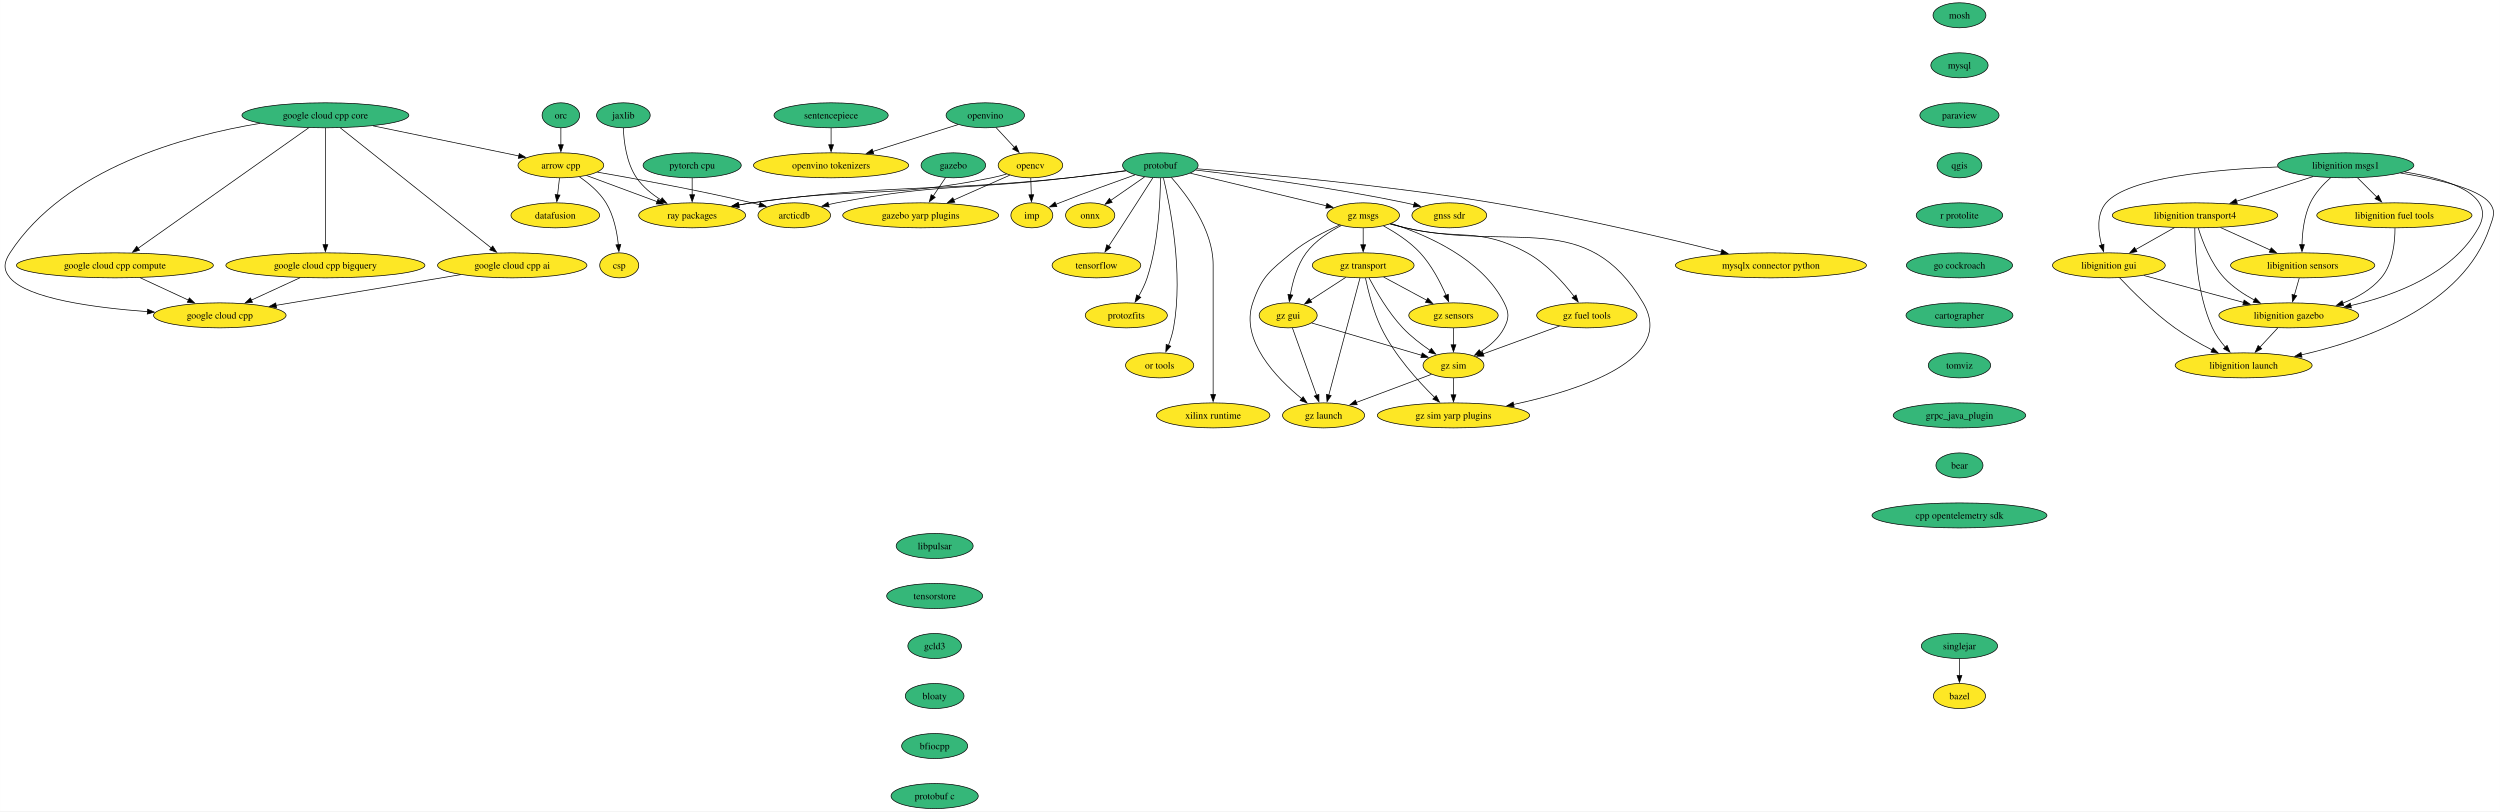
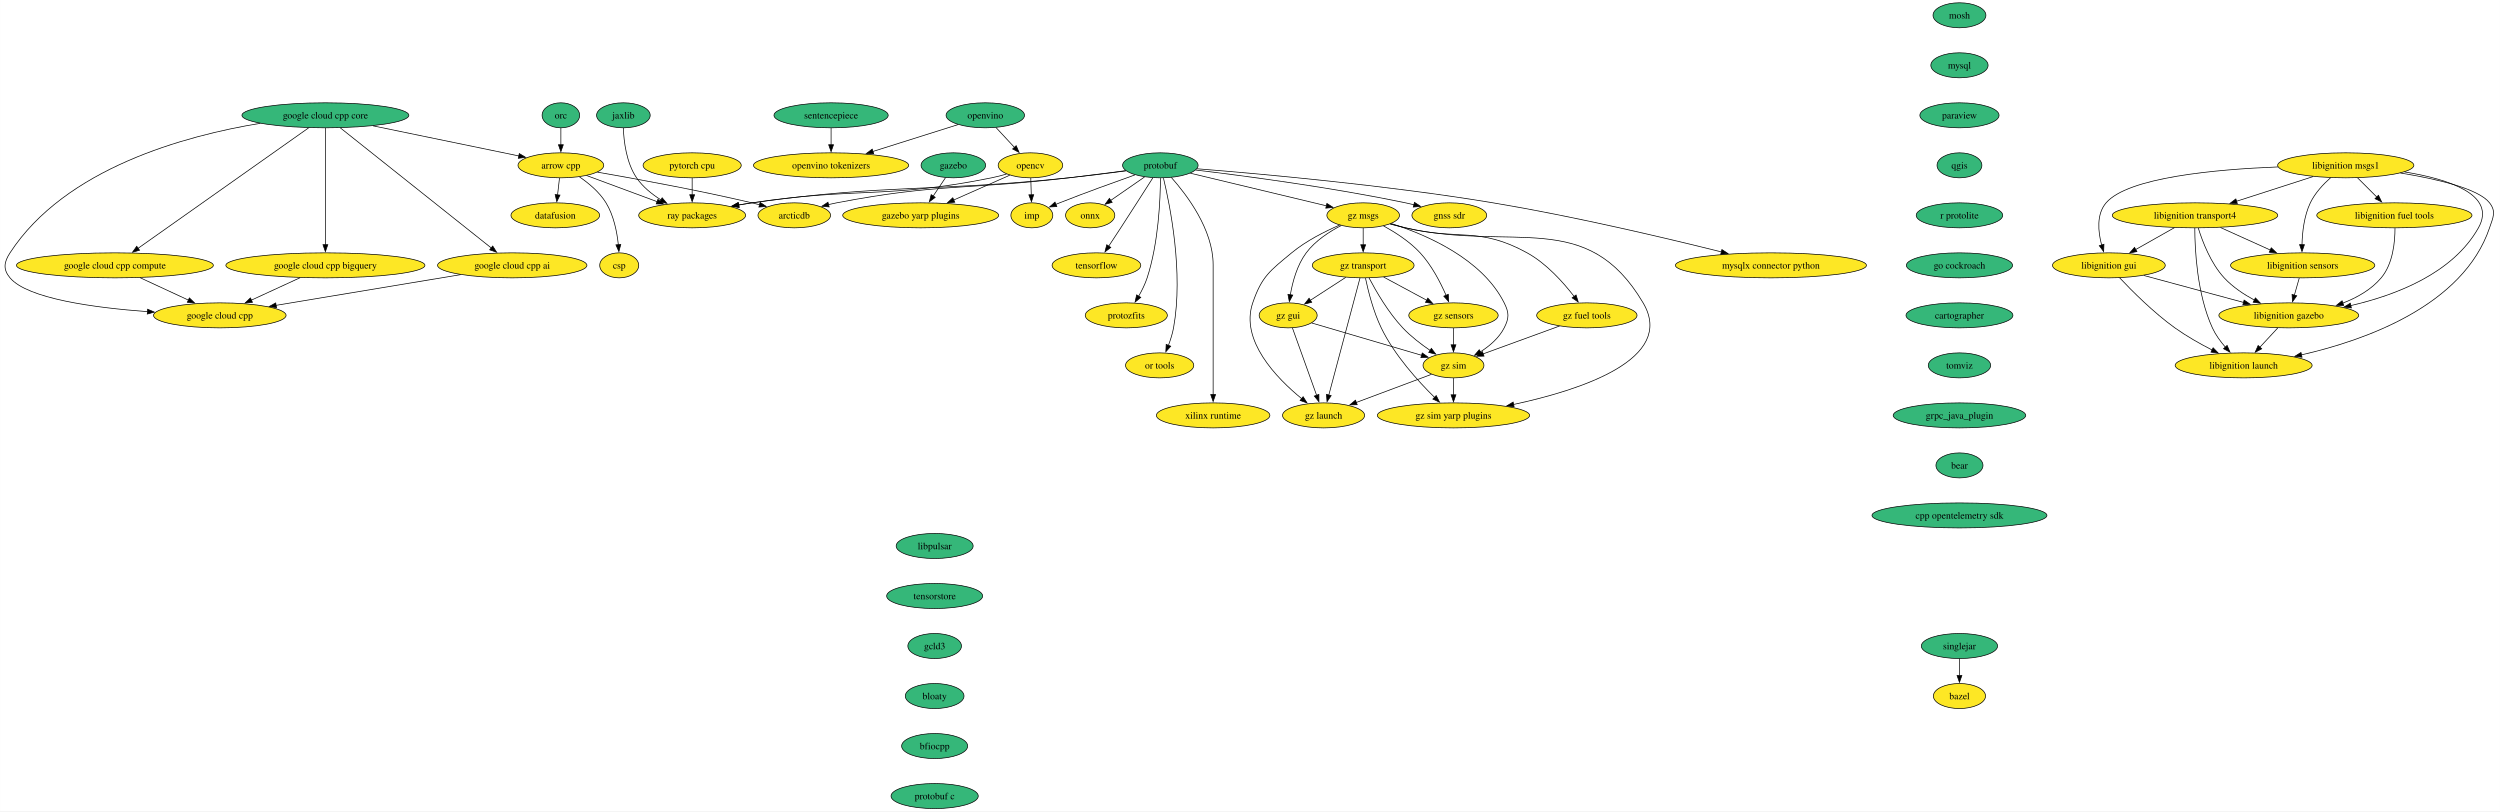
<svg xmlns="http://www.w3.org/2000/svg" xmlns:xlink="http://www.w3.org/1999/xlink" width="3599pt" height="1168pt" viewBox="0.00 0.00 3598.72 1168.00">
  <g id="graph0" class="graph" transform="scale(1 1) rotate(0) translate(4 1164)">
    <polygon fill="white" stroke="none" points="-4,4 -4,-1164 3594.72,-1164 3594.72,4 -4,4" />
    <g id="node1" class="node">
      <g id="a_node1">
        <a xlink:href="https://github.com/conda-forge/arrow-cpp-feedstock" xlink:title="arrow cpp">
          <ellipse fill="#fde725" stroke="black" cx="803.29" cy="-926" rx="61.73" ry="18" />
          <text text-anchor="middle" x="803.29" y="-921.33" font-family="Times,serif" font-size="14.00">arrow cpp</text>
        </a>
      </g>
    </g>
    <g id="node2" class="node">
      <g id="a_node2">
        <a xlink:href="https://github.com/conda-forge/ray-packages-feedstock" xlink:title="ray packages">
          <ellipse fill="#fde725" stroke="black" cx="992.29" cy="-854" rx="76.99" ry="18" />
          <text text-anchor="middle" x="992.29" y="-849.33" font-family="Times,serif" font-size="14.00">ray packages</text>
        </a>
      </g>
    </g>
    <g id="edge1" class="edge">
      <path fill="none" stroke="black" d="M840.18,-911.34C869.23,-900.58 910.03,-885.47 942.06,-873.6" />
      <polygon fill="black" stroke="black" points="942.98,-877 951.14,-870.24 940.54,-870.43 942.98,-877" />
    </g>
    <g id="node3" class="node">
      <g id="a_node3">
        <a xlink:href="https://github.com/conda-forge/datafusion-feedstock" xlink:title="datafusion">
          <ellipse fill="#fde725" stroke="black" cx="795.29" cy="-854" rx="63.84" ry="18" />
          <text text-anchor="middle" x="795.29" y="-849.33" font-family="Times,serif" font-size="14.00">datafusion</text>
        </a>
      </g>
    </g>
    <g id="edge2" class="edge">
      <path fill="none" stroke="black" d="M801.31,-907.7C800.48,-900.41 799.49,-891.73 798.55,-883.54" />
      <polygon fill="black" stroke="black" points="802.03,-883.15 797.42,-873.61 795.07,-883.94 802.03,-883.15" />
    </g>
    <g id="node4" class="node">
      <g id="a_node4">
        <a xlink:href="https://github.com/conda-forge/arcticdb-feedstock" xlink:title="arcticdb">
          <ellipse fill="#fde725" stroke="black" cx="1139.29" cy="-854" rx="52.26" ry="18" />
          <text text-anchor="middle" x="1139.29" y="-849.33" font-family="Times,serif" font-size="14.00">arcticdb</text>
        </a>
      </g>
    </g>
    <g id="edge3" class="edge">
      <path fill="none" stroke="black" d="M855.77,-916.2C911.3,-906.57 1001.38,-890.1 1078.29,-872 1081.87,-871.16 1085.57,-870.24 1089.27,-869.29" />
      <polygon fill="black" stroke="black" points="1090.13,-872.69 1098.9,-866.74 1088.34,-865.92 1090.13,-872.69" />
    </g>
    <g id="node5" class="node">
      <g id="a_node5">
        <a xlink:href="https://github.com/conda-forge/csp-feedstock" xlink:title="csp">
          <ellipse fill="#fde725" stroke="black" cx="887.29" cy="-782" rx="28.06" ry="18" />
          <text text-anchor="middle" x="887.29" y="-777.33" font-family="Times,serif" font-size="14.00">csp</text>
        </a>
      </g>
    </g>
    <g id="edge4" class="edge">
      <path fill="none" stroke="black" d="M830.13,-909.32C843.58,-900.11 858.95,-887.28 868.29,-872 879.39,-853.84 884.07,-830.15 886.01,-811.78" />
      <polygon fill="black" stroke="black" points="889.5,-812.07 886.82,-801.82 882.52,-811.5 889.5,-812.07" />
    </g>
    <g id="node6" class="node">
      <g id="a_node6">
        <a xlink:href="https://github.com/conda-forge/bazel-feedstock" xlink:title="bazel">
          <ellipse fill="#fde725" stroke="black" cx="2816.7" cy="-162" rx="37.53" ry="18" />
          <text text-anchor="middle" x="2816.7" y="-157.32" font-family="Times,serif" font-size="14.00">bazel</text>
        </a>
      </g>
    </g>
    <g id="node7" class="node">
      <g id="a_node7">
        <a xlink:href="https://github.com/conda-forge/mosh-feedstock" xlink:title="mosh">
          <ellipse fill="#35b779" stroke="black" cx="2816.7" cy="-1142" rx="38.06" ry="18" />
          <text text-anchor="middle" x="2816.7" y="-1137.33" font-family="Times,serif" font-size="14.00">mosh</text>
        </a>
      </g>
    </g>
    <g id="node8" class="node">
      <g id="a_node8">
        <a xlink:href="https://github.com/conda-forge/mysql-feedstock" xlink:title="mysql">
          <ellipse fill="#35b779" stroke="black" cx="2816.7" cy="-1070" rx="41.21" ry="18" />
          <text text-anchor="middle" x="2816.7" y="-1065.33" font-family="Times,serif" font-size="14.00">mysql</text>
        </a>
      </g>
    </g>
    <g id="node9" class="node">
      <g id="a_node9">
        <a xlink:href="https://github.com/conda-forge/paraview-feedstock" xlink:title="paraview">
          <ellipse fill="#35b779" stroke="black" cx="2816.7" cy="-998" rx="57" ry="18" />
          <text text-anchor="middle" x="2816.7" y="-993.33" font-family="Times,serif" font-size="14.00">paraview</text>
        </a>
      </g>
    </g>
    <g id="node14" class="node">
      <g id="a_node14">
        <a xlink:href="https://github.com/conda-forge/qgis-feedstock" xlink:title="qgis">
          <ellipse fill="#35b779" stroke="black" cx="2816.7" cy="-926" rx="32.27" ry="18" />
          <text text-anchor="middle" x="2816.7" y="-921.33" font-family="Times,serif" font-size="14.00">qgis</text>
        </a>
      </g>
    </g>
    <g id="node10" class="node">
      <g id="a_node10">
        <a xlink:href="https://github.com/conda-forge/onnx-feedstock" xlink:title="onnx">
          <ellipse fill="#fde725" stroke="black" cx="1565.29" cy="-854" rx="35.42" ry="18" />
          <text text-anchor="middle" x="1565.29" y="-849.33" font-family="Times,serif" font-size="14.00">onnx</text>
        </a>
      </g>
    </g>
    <g id="node11" class="node">
      <g id="a_node11">
        <a xlink:href="https://github.com/conda-forge/opencv-feedstock" xlink:title="opencv">
          <ellipse fill="#fde725" stroke="black" cx="1479.29" cy="-926" rx="46.47" ry="18" />
          <text text-anchor="middle" x="1479.29" y="-921.33" font-family="Times,serif" font-size="14.00">opencv</text>
        </a>
      </g>
    </g>
    <g id="edge7" class="edge">
      <path fill="none" stroke="black" d="M1444.9,-913.44C1437.82,-911.37 1430.36,-909.43 1423.29,-908 1272.18,-877.47 1230.73,-894.97 1078.29,-872 1072.02,-871.06 1065.52,-869.97 1059.02,-868.81" />
      <polygon fill="black" stroke="black" points="1060.09,-865.45 1049.62,-867.08 1058.83,-872.33 1060.09,-865.45" />
    </g>
    <g id="node12" class="node">
      <g id="a_node12">
        <a xlink:href="https://github.com/conda-forge/imp-feedstock" xlink:title="imp">
          <ellipse fill="#fde725" stroke="black" cx="1481.29" cy="-854" rx="30.16" ry="18" />
          <text text-anchor="middle" x="1481.29" y="-849.33" font-family="Times,serif" font-size="14.00">imp</text>
        </a>
      </g>
    </g>
    <g id="edge8" class="edge">
      <path fill="none" stroke="black" d="M1479.78,-907.7C1479.99,-900.41 1480.24,-891.73 1480.47,-883.54" />
      <polygon fill="black" stroke="black" points="1483.97,-883.71 1480.76,-873.62 1476.97,-883.51 1483.97,-883.71" />
    </g>
    <g id="node13" class="node">
      <g id="a_node13">
        <a xlink:href="https://github.com/conda-forge/gazebo-yarp-plugins-feedstock" xlink:title="gazebo yarp plugins">
          <ellipse fill="#fde725" stroke="black" cx="1321.29" cy="-854" rx="112.24" ry="18" />
          <text text-anchor="middle" x="1321.29" y="-849.33" font-family="Times,serif" font-size="14.00">gazebo yarp plugins</text>
        </a>
      </g>
    </g>
    <g id="edge9" class="edge">
      <path fill="none" stroke="black" d="M1449.57,-911.83C1426.87,-901.77 1395.12,-887.71 1368.88,-876.09" />
      <polygon fill="black" stroke="black" points="1370.34,-872.9 1359.78,-872.05 1367.5,-879.3 1370.34,-872.9" />
    </g>
    <g id="node30" class="node">
      <g id="a_node30">
        <a xlink:href="https://github.com/conda-forge/r-protolite-feedstock" xlink:title="r protolite">
          <ellipse fill="#35b779" stroke="black" cx="2816.7" cy="-854" rx="62.26" ry="18" />
          <text text-anchor="middle" x="2816.7" y="-849.33" font-family="Times,serif" font-size="14.00">r protolite</text>
        </a>
      </g>
    </g>
    <g id="node15" class="node">
      <g id="a_node15">
        <a xlink:href="https://github.com/conda-forge/protobuf-feedstock" xlink:title="protobuf">
          <ellipse fill="#35b779" stroke="black" cx="1666.29" cy="-926" rx="54.36" ry="18" />
          <text text-anchor="middle" x="1666.29" y="-921.33" font-family="Times,serif" font-size="14.00">protobuf</text>
        </a>
      </g>
    </g>
    <g id="edge11" class="edge">
      <path fill="none" stroke="black" d="M1616.84,-918.04C1592.08,-914.71 1561.64,-910.84 1534.29,-908 1332.08,-887.01 1279.68,-899.76 1078.29,-872 1071.91,-871.12 1065.3,-870.07 1058.7,-868.92" />
      <polygon fill="black" stroke="black" points="1059.6,-865.53 1049.13,-867.2 1058.35,-872.42 1059.6,-865.53" />
    </g>
    <g id="edge12" class="edge">
      <path fill="none" stroke="black" d="M1616.49,-918.34C1591.78,-915.1 1561.48,-911.22 1534.29,-908 1386.02,-890.46 1346.92,-900.14 1200.29,-872 1196.45,-871.26 1192.5,-870.4 1188.54,-869.47" />
      <polygon fill="black" stroke="black" points="1189.48,-866.09 1178.93,-867.04 1187.77,-872.88 1189.48,-866.09" />
    </g>
    <g id="edge13" class="edge">
      <path fill="none" stroke="black" d="M1643.62,-909.29C1629.17,-899.28 1610.3,-886.2 1594.7,-875.39" />
      <polygon fill="black" stroke="black" points="1596.94,-872.68 1586.73,-869.86 1592.95,-878.43 1596.94,-872.68" />
    </g>
    <g id="edge14" class="edge">
      <path fill="none" stroke="black" d="M1629.74,-912.23C1600.31,-901.8 1557.93,-886.47 1521.29,-872 1519.5,-871.29 1517.68,-870.56 1515.84,-869.81" />
      <polygon fill="black" stroke="black" points="1517.3,-866.63 1506.72,-866.03 1514.61,-873.09 1517.3,-866.63" />
    </g>
    <g id="node16" class="node">
      <g id="a_node16">
        <a xlink:href="https://github.com/conda-forge/tensorflow-feedstock" xlink:title="tensorflow">
          <ellipse fill="#fde725" stroke="black" cx="1574.29" cy="-782" rx="63.84" ry="18" />
          <text text-anchor="middle" x="1574.29" y="-777.33" font-family="Times,serif" font-size="14.00">tensorflow</text>
        </a>
      </g>
    </g>
    <g id="edge15" class="edge">
      <path fill="none" stroke="black" d="M1655.43,-907.89C1644.02,-889.94 1625.5,-860.92 1609.29,-836 1603.67,-827.36 1597.49,-817.97 1591.91,-809.52" />
      <polygon fill="black" stroke="black" points="1594.97,-807.81 1586.54,-801.41 1589.14,-811.68 1594.97,-807.81" />
    </g>
    <g id="node17" class="node">
      <g id="a_node17">
        <a xlink:href="https://github.com/conda-forge/protozfits-feedstock" xlink:title="protozfits">
          <ellipse fill="#fde725" stroke="black" cx="1617.29" cy="-710" rx="59.1" ry="18" />
          <text text-anchor="middle" x="1617.29" y="-705.33" font-family="Times,serif" font-size="14.00">protozfits</text>
        </a>
      </g>
    </g>
    <g id="edge16" class="edge">
      <path fill="none" stroke="black" d="M1666.46,-907.6C1666.28,-877.54 1663.75,-814.29 1647.29,-764 1644.33,-754.96 1639.74,-745.72 1635.04,-737.55" />
      <polygon fill="black" stroke="black" points="1638.11,-735.86 1629.92,-729.15 1632.14,-739.51 1638.11,-735.86" />
    </g>
    <g id="node18" class="node">
      <g id="a_node18">
        <a xlink:href="https://github.com/conda-forge/or-tools-feedstock" xlink:title="or tools">
          <ellipse fill="#fde725" stroke="black" cx="1665.29" cy="-638" rx="49.1" ry="18" />
          <text text-anchor="middle" x="1665.29" y="-633.33" font-family="Times,serif" font-size="14.00">or tools</text>
        </a>
      </g>
    </g>
    <g id="edge17" class="edge">
      <path fill="none" stroke="black" d="M1670.78,-907.6C1680.16,-868.66 1699.82,-771.65 1685.29,-692 1683.75,-683.58 1680.95,-674.77 1677.92,-666.79" />
      <polygon fill="black" stroke="black" points="1681.19,-665.54 1674.17,-657.61 1674.71,-668.19 1681.19,-665.54" />
    </g>
    <g id="node19" class="node">
      <g id="a_node19">
        <a xlink:href="https://github.com/conda-forge/xilinx-runtime-feedstock" xlink:title="xilinx runtime">
          <ellipse fill="#fde725" stroke="black" cx="1742.29" cy="-566" rx="81.72" ry="18" />
          <text text-anchor="middle" x="1742.29" y="-561.33" font-family="Times,serif" font-size="14.00">xilinx runtime</text>
        </a>
      </g>
    </g>
    <g id="edge18" class="edge">
      <path fill="none" stroke="black" d="M1682.04,-908.61C1704.3,-883.64 1742.29,-833.61 1742.29,-783 1742.29,-783 1742.29,-783 1742.29,-709 1742.29,-669.74 1742.29,-624.38 1742.29,-595.69" />
      <polygon fill="black" stroke="black" points="1745.79,-596 1742.29,-586 1738.79,-596 1745.79,-596" />
    </g>
    <g id="node20" class="node">
      <g id="a_node20">
        <a xlink:href="https://github.com/conda-forge/gz-msgs-feedstock" xlink:title="gz msgs">
          <ellipse fill="#fde725" stroke="black" cx="1958.29" cy="-854" rx="52.26" ry="18" />
          <text text-anchor="middle" x="1958.29" y="-849.33" font-family="Times,serif" font-size="14.00">gz msgs</text>
        </a>
      </g>
    </g>
    <g id="edge19" class="edge">
      <path fill="none" stroke="black" d="M1709.38,-914.67C1761.47,-902.18 1849.13,-881.17 1905.31,-867.7" />
      <polygon fill="black" stroke="black" points="1906.07,-871.12 1914.98,-865.38 1904.44,-864.31 1906.07,-871.12" />
    </g>
    <g id="node21" class="node">
      <g id="a_node21">
        <a xlink:href="https://github.com/conda-forge/gnss-sdr-feedstock" xlink:title="gnss sdr">
          <ellipse fill="#fde725" stroke="black" cx="2082.29" cy="-854" rx="53.84" ry="18" />
          <text text-anchor="middle" x="2082.29" y="-849.33" font-family="Times,serif" font-size="14.00">gnss sdr</text>
        </a>
      </g>
    </g>
    <g id="edge20" class="edge">
      <path fill="none" stroke="black" d="M1717.18,-919.22C1786.08,-910.97 1912.68,-894.31 2019.29,-872 2023.3,-871.16 2027.42,-870.22 2031.56,-869.22" />
      <polygon fill="black" stroke="black" points="2032.15,-872.69 2040.99,-866.85 2030.44,-865.9 2032.15,-872.69" />
    </g>
    <g id="node22" class="node">
      <g id="a_node22">
        <a xlink:href="https://github.com/conda-forge/mysqlx-connector-python-feedstock" xlink:title="mysqlx connector python">
          <ellipse fill="#fde725" stroke="black" cx="2545.29" cy="-782" rx="137.49" ry="18" />
          <text text-anchor="middle" x="2545.29" y="-777.33" font-family="Times,serif" font-size="14.00">mysqlx connector python</text>
        </a>
      </g>
    </g>
    <g id="edge21" class="edge">
      <path fill="none" stroke="black" d="M1719,-921.05C1807.49,-914.01 1991.36,-897.56 2145.29,-872 2261.42,-852.71 2394.54,-821.18 2474.17,-801.28" />
      <polygon fill="black" stroke="black" points="2474.72,-804.75 2483.57,-798.92 2473.02,-797.96 2474.72,-804.75" />
    </g>
    <g id="node23" class="node">
      <g id="a_node23">
        <a xlink:href="https://github.com/conda-forge/gz-transport-feedstock" xlink:title="gz transport">
          <ellipse fill="#fde725" stroke="black" cx="1958.29" cy="-782" rx="73.3" ry="18" />
          <text text-anchor="middle" x="1958.29" y="-777.33" font-family="Times,serif" font-size="14.00">gz transport</text>
        </a>
      </g>
    </g>
    <g id="edge22" class="edge">
      <path fill="none" stroke="black" d="M1958.29,-835.7C1958.29,-828.41 1958.29,-819.73 1958.29,-811.54" />
      <polygon fill="black" stroke="black" points="1961.79,-811.62 1958.29,-801.62 1954.79,-811.62 1961.79,-811.62" />
    </g>
    <g id="node24" class="node">
      <g id="a_node24">
        <a xlink:href="https://github.com/conda-forge/gz-fuel-tools-feedstock" xlink:title="gz fuel tools">
          <ellipse fill="#fde725" stroke="black" cx="2280.29" cy="-710" rx="72.25" ry="18" />
          <text text-anchor="middle" x="2280.29" y="-705.33" font-family="Times,serif" font-size="14.00">gz fuel tools</text>
        </a>
      </g>
    </g>
    <g id="edge23" class="edge">
      <path fill="none" stroke="black" d="M1997.23,-841.72C2004.54,-839.72 2012.13,-837.73 2019.29,-836 2096.47,-817.33 2124.71,-838.26 2194.29,-800 2222.08,-784.72 2246.42,-757.47 2262.04,-737.13" />
      <polygon fill="black" stroke="black" points="2264.72,-739.39 2267.89,-729.28 2259.11,-735.21 2264.72,-739.39" />
    </g>
    <g id="node25" class="node">
      <g id="a_node25">
        <a xlink:href="https://github.com/conda-forge/gz-gui-feedstock" xlink:title="gz gui">
          <ellipse fill="#fde725" stroke="black" cx="1850.29" cy="-710" rx="41.74" ry="18" />
          <text text-anchor="middle" x="1850.29" y="-705.33" font-family="Times,serif" font-size="14.00">gz gui</text>
        </a>
      </g>
    </g>
    <g id="edge24" class="edge">
      <path fill="none" stroke="black" d="M1926.61,-839.34C1909.44,-830.44 1889.16,-817.26 1876.29,-800 1863.19,-782.43 1856.67,-758.37 1853.43,-739.69" />
      <polygon fill="black" stroke="black" points="1856.9,-739.2 1851.97,-729.82 1849.98,-740.22 1856.9,-739.2" />
    </g>
    <g id="node26" class="node">
      <g id="a_node26">
        <a xlink:href="https://github.com/conda-forge/gz-sensors-feedstock" xlink:title="gz sensors">
          <ellipse fill="#fde725" stroke="black" cx="2088.29" cy="-710" rx="64.36" ry="18" />
          <text text-anchor="middle" x="2088.29" y="-705.33" font-family="Times,serif" font-size="14.00">gz sensors</text>
        </a>
      </g>
    </g>
    <g id="edge25" class="edge">
      <path fill="none" stroke="black" d="M1987.46,-838.88C2004.42,-829.6 2025.34,-816.19 2040.29,-800 2056.74,-782.19 2069.41,-757.69 2077.6,-738.91" />
      <polygon fill="black" stroke="black" points="2080.8,-740.3 2081.41,-729.73 2074.34,-737.61 2080.8,-740.3" />
    </g>
    <g id="node27" class="node">
      <g id="a_node27">
        <a xlink:href="https://github.com/conda-forge/gz-sim-feedstock" xlink:title="gz sim">
          <ellipse fill="#fde725" stroke="black" cx="2088.29" cy="-638" rx="43.84" ry="18" />
          <text text-anchor="middle" x="2088.29" y="-633.33" font-family="Times,serif" font-size="14.00">gz sim</text>
        </a>
      </g>
    </g>
    <g id="edge26" class="edge">
      <path fill="none" stroke="black" d="M1998.8,-842.16C2048.29,-826.41 2129.36,-791.86 2161.29,-728 2168.44,-713.69 2168.56,-706.25 2161.29,-692 2153.85,-677.4 2140.3,-665.89 2126.88,-657.37" />
      <polygon fill="black" stroke="black" points="2128.92,-654.51 2118.52,-652.46 2125.37,-660.54 2128.92,-654.51" />
    </g>
    <g id="node28" class="node">
      <g id="a_node28">
        <a xlink:href="https://github.com/conda-forge/gz-launch-feedstock" xlink:title="gz launch">
          <ellipse fill="#fde725" stroke="black" cx="1901.29" cy="-566" rx="59.1" ry="18" />
          <text text-anchor="middle" x="1901.29" y="-561.33" font-family="Times,serif" font-size="14.00">gz launch</text>
        </a>
      </g>
    </g>
    <g id="edge27" class="edge">
      <path fill="none" stroke="black" d="M1924.54,-840.08C1903.28,-830.92 1876.03,-817.21 1855.29,-800 1824.09,-774.12 1812.45,-766.35 1799.29,-728 1780.78,-674.05 1833.45,-619.75 1869.83,-590.04" />
      <polygon fill="black" stroke="black" points="1871.83,-592.92 1877.49,-583.97 1867.48,-587.44 1871.83,-592.92" />
    </g>
    <g id="node29" class="node">
      <g id="a_node29">
        <a xlink:href="https://github.com/conda-forge/gz-sim-yarp-plugins-feedstock" xlink:title="gz sim yarp plugins">
          <ellipse fill="#fde725" stroke="black" cx="2088.29" cy="-566" rx="109.61" ry="18" />
          <text text-anchor="middle" x="2088.29" y="-561.33" font-family="Times,serif" font-size="14.00">gz sim yarp plugins</text>
        </a>
      </g>
    </g>
    <g id="edge28" class="edge">
      <path fill="none" stroke="black" d="M1997.19,-841.52C2004.5,-839.54 2012.1,-837.61 2019.29,-836 2174.83,-801.15 2280.14,-865.2 2361.29,-728 2409.17,-647.06 2271.43,-602.43 2174.58,-581.71" />
      <polygon fill="black" stroke="black" points="2175.57,-578.34 2165.06,-579.73 2174.14,-585.19 2175.57,-578.34" />
    </g>
    <g id="edge57" class="edge">
      <path fill="none" stroke="black" d="M1933.24,-764.76C1918.07,-754.93 1898.57,-742.29 1882.29,-731.74" />
      <polygon fill="black" stroke="black" points="1884.2,-728.81 1873.9,-726.31 1880.39,-734.68 1884.2,-728.81" />
    </g>
    <g id="edge58" class="edge">
      <path fill="none" stroke="black" d="M1987.79,-765.12C2006.16,-755.22 2029.99,-742.39 2049.84,-731.71" />
      <polygon fill="black" stroke="black" points="2051.32,-734.88 2058.47,-727.06 2048,-728.72 2051.32,-734.88" />
    </g>
    <g id="edge59" class="edge">
      <path fill="none" stroke="black" d="M1966.72,-763.95C1976.63,-745 1994.39,-714.16 2015.29,-692 2026.88,-679.72 2041.65,-668.38 2054.88,-659.37" />
      <polygon fill="black" stroke="black" points="2056.48,-662.5 2062.9,-654.07 2052.63,-656.66 2056.48,-662.5" />
    </g>
    <g id="edge60" class="edge">
      <path fill="none" stroke="black" d="M1953.72,-763.85C1943.92,-727.07 1920.81,-640.29 1908.81,-595.24" />
      <polygon fill="black" stroke="black" points="1912.23,-594.46 1906.27,-585.7 1905.46,-596.26 1912.23,-594.46" />
    </g>
    <g id="edge61" class="edge">
      <path fill="none" stroke="black" d="M1961.57,-763.65C1965.45,-745.25 1972.87,-715.62 1984.29,-692 2003.3,-652.67 2037.33,-615.21 2061.28,-591.73" />
      <polygon fill="black" stroke="black" points="2063.41,-594.54 2068.19,-585.08 2058.56,-589.49 2063.41,-594.54" />
    </g>
    <g id="edge62" class="edge">
      <path fill="none" stroke="black" d="M2240.97,-694.67C2208.94,-682.99 2163.78,-666.52 2130.89,-654.53" />
      <polygon fill="black" stroke="black" points="2132.26,-651.31 2121.67,-651.17 2129.86,-657.88 2132.26,-651.31" />
    </g>
    <g id="edge63" class="edge">
      <path fill="none" stroke="black" d="M1884.14,-699.05C1925.63,-686.84 1996.14,-666.1 2042.46,-652.48" />
      <polygon fill="black" stroke="black" points="2043.34,-655.87 2051.95,-649.69 2041.37,-649.15 2043.34,-655.87" />
    </g>
    <g id="edge64" class="edge">
      <path fill="none" stroke="black" d="M1856.44,-691.87C1865.1,-667.78 1880.96,-623.6 1891.31,-594.77" />
      <polygon fill="black" stroke="black" points="1894.52,-596.21 1894.6,-585.61 1887.93,-593.84 1894.52,-596.21" />
    </g>
    <g id="edge65" class="edge">
      <path fill="none" stroke="black" d="M2088.29,-691.7C2088.29,-684.41 2088.29,-675.73 2088.29,-667.54" />
      <polygon fill="black" stroke="black" points="2091.79,-667.62 2088.29,-657.62 2084.79,-667.62 2091.79,-667.62" />
    </g>
    <g id="edge66" class="edge">
      <path fill="none" stroke="black" d="M2056.57,-625.13C2026.86,-614 1982.08,-597.24 1948.23,-584.57" />
      <polygon fill="black" stroke="black" points="1949.67,-581.37 1939.07,-581.14 1947.21,-587.93 1949.67,-581.37" />
    </g>
    <g id="edge67" class="edge">
      <path fill="none" stroke="black" d="M2088.29,-619.7C2088.29,-612.41 2088.29,-603.73 2088.29,-595.54" />
      <polygon fill="black" stroke="black" points="2091.79,-595.62 2088.29,-585.62 2084.79,-595.62 2091.79,-595.62" />
    </g>
    <g id="node31" class="node">
      <g id="a_node31">
        <a xlink:href="https://github.com/conda-forge/go-cockroach-feedstock" xlink:title="go cockroach">
          <ellipse fill="#35b779" stroke="black" cx="2816.7" cy="-782" rx="76.46" ry="18" />
          <text text-anchor="middle" x="2816.7" y="-777.33" font-family="Times,serif" font-size="14.00">go cockroach</text>
        </a>
      </g>
    </g>
    <g id="node44" class="node">
      <g id="a_node44">
        <a xlink:href="https://github.com/conda-forge/cartographer-feedstock" xlink:title="cartographer">
          <ellipse fill="#35b779" stroke="black" cx="2816.7" cy="-710" rx="76.99" ry="18" />
          <text text-anchor="middle" x="2816.7" y="-705.33" font-family="Times,serif" font-size="14.00">cartographer</text>
        </a>
      </g>
    </g>
    <g id="node32" class="node">
      <g id="a_node32">
        <a xlink:href="https://github.com/conda-forge/pytorch-cpu-feedstock" xlink:title="pytorch cpu">
-           <ellipse fill="#35b779" stroke="black" cx="992.29" cy="-926" rx="70.68" ry="18" />
+           <ellipse fill="#fde725" stroke="black" cx="992.29" cy="-926" rx="70.68" ry="18" />
          <text text-anchor="middle" x="992.29" y="-921.33" font-family="Times,serif" font-size="14.00">pytorch cpu</text>
        </a>
      </g>
    </g>
    <g id="edge31" class="edge">
      <path fill="none" stroke="black" d="M992.29,-907.7C992.29,-900.41 992.29,-891.73 992.29,-883.54" />
      <polygon fill="black" stroke="black" points="995.79,-883.62 992.29,-873.62 988.79,-883.62 995.79,-883.62" />
    </g>
    <g id="node33" class="node">
      <g id="a_node33">
        <a xlink:href="https://github.com/conda-forge/orc-feedstock" xlink:title="orc">
          <ellipse fill="#35b779" stroke="black" cx="803.29" cy="-998" rx="27.01" ry="18" />
          <text text-anchor="middle" x="803.29" y="-993.33" font-family="Times,serif" font-size="14.00">orc</text>
        </a>
      </g>
    </g>
    <g id="edge32" class="edge">
      <path fill="none" stroke="black" d="M803.29,-979.7C803.29,-972.41 803.29,-963.73 803.29,-955.54" />
      <polygon fill="black" stroke="black" points="806.79,-955.62 803.29,-945.62 799.79,-955.62 806.79,-955.62" />
    </g>
    <g id="node34" class="node">
      <g id="a_node34">
        <a xlink:href="https://github.com/conda-forge/jaxlib-feedstock" xlink:title="jaxlib">
          <ellipse fill="#35b779" stroke="black" cx="893.29" cy="-998" rx="38.58" ry="18" />
          <text text-anchor="middle" x="893.29" y="-993.33" font-family="Times,serif" font-size="14.00">jaxlib</text>
        </a>
      </g>
    </g>
    <g id="edge33" class="edge">
      <path fill="none" stroke="black" d="M893.21,-979.77C893.92,-960.66 897.52,-929.68 912.29,-908 921.11,-895.05 934.24,-884.47 947.33,-876.25" />
      <polygon fill="black" stroke="black" points="949.1,-879.28 955.95,-871.2 945.56,-873.24 949.1,-879.28" />
    </g>
    <g id="node35" class="node">
      <g id="a_node35">
        <a xlink:href="https://github.com/conda-forge/libignition-transport4-feedstock" xlink:title="libignition transport4">
          <ellipse fill="#fde725" stroke="black" cx="3155.81" cy="-854" rx="119.08" ry="18" />
          <text text-anchor="middle" x="3155.81" y="-849.33" font-family="Times,serif" font-size="14.00">libignition transport4</text>
        </a>
      </g>
    </g>
    <g id="node36" class="node">
      <g id="a_node36">
        <a xlink:href="https://github.com/conda-forge/libignition-sensors-feedstock" xlink:title="libignition sensors">
          <ellipse fill="#fde725" stroke="black" cx="3310.81" cy="-782" rx="103.82" ry="18" />
          <text text-anchor="middle" x="3310.81" y="-777.33" font-family="Times,serif" font-size="14.00">libignition sensors</text>
        </a>
      </g>
    </g>
    <g id="edge34" class="edge">
      <path fill="none" stroke="black" d="M3192.55,-836.41C3214.05,-826.7 3241.41,-814.34 3264.39,-803.96" />
      <polygon fill="black" stroke="black" points="3265.56,-807.28 3273.23,-799.97 3262.68,-800.9 3265.56,-807.28" />
    </g>
    <g id="node37" class="node">
      <g id="a_node37">
        <a xlink:href="https://github.com/conda-forge/libignition-gui-feedstock" xlink:title="libignition gui">
          <ellipse fill="#fde725" stroke="black" cx="3031.81" cy="-782" rx="81.2" ry="18" />
          <text text-anchor="middle" x="3031.81" y="-777.33" font-family="Times,serif" font-size="14.00">libignition gui</text>
        </a>
      </g>
    </g>
    <g id="edge35" class="edge">
      <path fill="none" stroke="black" d="M3126.11,-836.23C3109.38,-826.79 3088.3,-814.89 3070.32,-804.74" />
      <polygon fill="black" stroke="black" points="3072.17,-801.76 3061.74,-799.89 3068.72,-807.86 3072.17,-801.76" />
    </g>
    <g id="node38" class="node">
      <g id="a_node38">
        <a xlink:href="https://github.com/conda-forge/libignition-gazebo-feedstock" xlink:title="libignition gazebo">
          <ellipse fill="#fde725" stroke="black" cx="3290.81" cy="-710" rx="100.66" ry="18" />
          <text text-anchor="middle" x="3290.81" y="-705.33" font-family="Times,serif" font-size="14.00">libignition gazebo</text>
        </a>
      </g>
    </g>
    <g id="edge36" class="edge">
      <path fill="none" stroke="black" d="M3160.48,-835.8C3166.46,-816.43 3178.43,-784.94 3197.81,-764 3209.93,-750.91 3226.03,-740.19 3241.43,-731.89" />
      <polygon fill="black" stroke="black" points="3242.74,-735.16 3250.05,-727.49 3239.55,-728.92 3242.74,-735.16" />
    </g>
    <g id="node39" class="node">
      <g id="a_node39">
        <a xlink:href="https://github.com/conda-forge/libignition-launch-feedstock" xlink:title="libignition launch">
          <ellipse fill="#fde725" stroke="black" cx="3225.81" cy="-638" rx="98.56" ry="18" />
          <text text-anchor="middle" x="3225.81" y="-633.33" font-family="Times,serif" font-size="14.00">libignition launch</text>
        </a>
      </g>
    </g>
    <g id="edge37" class="edge">
      <path fill="none" stroke="black" d="M3155.48,-835.68C3155.55,-805.2 3158.58,-740.62 3180.81,-692 3185.39,-682 3192.4,-672.41 3199.54,-664.2" />
      <polygon fill="black" stroke="black" points="3201.98,-666.72 3206.2,-657 3196.84,-661.97 3201.98,-666.72" />
    </g>
    <g id="edge38" class="edge">
      <path fill="none" stroke="black" d="M3305.87,-763.7C3303.74,-756.24 3301.19,-747.32 3298.8,-738.97" />
      <polygon fill="black" stroke="black" points="3302.23,-738.21 3296.12,-729.56 3295.5,-740.14 3302.23,-738.21" />
    </g>
    <g id="edge39" class="edge">
      <path fill="none" stroke="black" d="M3082.06,-767.42C3123.01,-756.35 3181.15,-740.64 3225.68,-728.6" />
      <polygon fill="black" stroke="black" points="3226.49,-732.01 3235.23,-726.02 3224.66,-725.25 3226.49,-732.01" />
    </g>
    <g id="edge40" class="edge">
      <path fill="none" stroke="black" d="M3047.16,-764.18C3065.06,-745.17 3096.14,-714 3126.81,-692 3143.5,-680.03 3163.21,-668.94 3180.64,-660.03" />
      <polygon fill="black" stroke="black" points="3181.87,-663.33 3189.24,-655.72 3178.73,-657.07 3181.87,-663.33" />
    </g>
    <g id="edge41" class="edge">
      <path fill="none" stroke="black" d="M3275.08,-692.05C3267.25,-683.63 3257.64,-673.28 3249,-663.97" />
      <polygon fill="black" stroke="black" points="3251.8,-661.84 3242.43,-656.9 3246.67,-666.61 3251.8,-661.84" />
    </g>
    <g id="node40" class="node">
      <g id="a_node40">
        <a xlink:href="https://github.com/conda-forge/libignition-msgs1-feedstock" xlink:title="libignition msgs1">
-           <ellipse fill="#35b779" stroke="black" cx="3372.81" cy="-926" rx="98.03" ry="18" />
+           <ellipse fill="#fde725" stroke="black" cx="3372.81" cy="-926" rx="98.03" ry="18" />
          <text text-anchor="middle" x="3372.81" y="-921.33" font-family="Times,serif" font-size="14.00">libignition msgs1</text>
        </a>
      </g>
    </g>
    <g id="edge42" class="edge">
      <path fill="none" stroke="black" d="M3325.73,-909.81C3293.45,-899.4 3250.35,-885.5 3215.64,-874.3" />
      <polygon fill="black" stroke="black" points="3216.72,-870.97 3206.13,-871.23 3214.57,-877.63 3216.72,-870.97" />
    </g>
    <g id="edge43" class="edge">
      <path fill="none" stroke="black" d="M3351.03,-908.2C3340.41,-898.76 3328.51,-886.06 3321.81,-872 3312.85,-853.18 3310.25,-829.7 3309.81,-811.59" />
      <polygon fill="black" stroke="black" points="3313.32,-811.8 3309.8,-801.8 3306.32,-811.81 3313.32,-811.8" />
    </g>
    <g id="edge44" class="edge">
      <path fill="none" stroke="black" d="M3275.27,-923.69C3184.67,-920.15 3059.19,-908.56 3027.81,-872 3013.73,-855.59 3016.22,-830.57 3021.38,-811.23" />
      <polygon fill="black" stroke="black" points="3024.7,-812.36 3024.28,-801.78 3018,-810.31 3024.7,-812.36" />
    </g>
    <g id="edge45" class="edge">
      <path fill="none" stroke="black" d="M3457.44,-916.52C3520.25,-906.26 3590.72,-883.93 3563.81,-836 3526.91,-770.25 3444.57,-738.9 3379.91,-724.06" />
      <polygon fill="black" stroke="black" points="3380.87,-720.69 3370.35,-721.97 3379.37,-727.53 3380.87,-720.69" />
    </g>
    <g id="edge46" class="edge">
      <path fill="none" stroke="black" d="M3451.44,-914.94C3503.04,-906.54 3563.83,-892.59 3579.81,-872 3589.62,-859.36 3584.94,-851.16 3579.81,-836 3541.92,-723.96 3401.05,-674.11 3308.85,-653.09" />
      <polygon fill="black" stroke="black" points="3309.86,-649.73 3299.34,-650.99 3308.35,-656.56 3309.86,-649.73" />
    </g>
    <g id="node41" class="node">
      <g id="a_node41">
        <a xlink:href="https://github.com/conda-forge/libignition-fuel-tools-feedstock" xlink:title="libignition fuel tools">
          <ellipse fill="#fde725" stroke="black" cx="3442.81" cy="-854" rx="111.71" ry="18" />
          <text text-anchor="middle" x="3442.81" y="-849.33" font-family="Times,serif" font-size="14.00">libignition fuel tools</text>
        </a>
      </g>
    </g>
    <g id="edge47" class="edge">
      <path fill="none" stroke="black" d="M3389.76,-908.05C3398.06,-899.75 3408.23,-889.58 3417.44,-880.38" />
      <polygon fill="black" stroke="black" points="3419.87,-882.89 3424.47,-873.35 3414.92,-877.94 3419.87,-882.89" />
    </g>
    <g id="edge48" class="edge">
      <path fill="none" stroke="black" d="M3443.69,-835.52C3443.73,-815.89 3440.83,-784.16 3423.81,-764 3409.55,-747.1 3389.13,-735.54 3368.56,-727.66" />
      <polygon fill="black" stroke="black" points="3369.84,-724.4 3359.25,-724.36 3367.51,-731 3369.84,-724.4" />
    </g>
    <g id="node42" class="node">
      <g id="a_node42">
        <a xlink:href="https://github.com/conda-forge/gazebo-feedstock" xlink:title="gazebo">
          <ellipse fill="#35b779" stroke="black" cx="1368.29" cy="-926" rx="46.47" ry="18" />
          <text text-anchor="middle" x="1368.29" y="-921.33" font-family="Times,serif" font-size="14.00">gazebo</text>
        </a>
      </g>
    </g>
    <g id="edge49" class="edge">
      <path fill="none" stroke="black" d="M1356.91,-908.05C1351.62,-900.18 1345.2,-890.62 1339.28,-881.79" />
      <polygon fill="black" stroke="black" points="1342.21,-879.88 1333.73,-873.53 1336.4,-883.79 1342.21,-879.88" />
    </g>
    <g id="node43" class="node">
      <g id="a_node43">
        <a xlink:href="https://github.com/conda-forge/google-cloud-cpp-feedstock" xlink:title="google cloud cpp">
          <ellipse fill="#fde725" stroke="black" cx="312.29" cy="-710" rx="95.4" ry="18" />
          <text text-anchor="middle" x="312.29" y="-705.33" font-family="Times,serif" font-size="14.00">google cloud cpp</text>
        </a>
      </g>
    </g>
    <g id="node45" class="node">
      <g id="a_node45">
        <a xlink:href="https://github.com/conda-forge/tomviz-feedstock" xlink:title="tomviz">
          <ellipse fill="#35b779" stroke="black" cx="2816.7" cy="-638" rx="44.9" ry="18" />
          <text text-anchor="middle" x="2816.7" y="-633.33" font-family="Times,serif" font-size="14.00">tomviz</text>
        </a>
      </g>
    </g>
    <g id="node48" class="node">
      <g id="a_node48">
        <a xlink:href="https://github.com/conda-forge/grpc_java_plugin-feedstock" xlink:title="grpc_java_plugin">
          <ellipse fill="#35b779" stroke="black" cx="2816.7" cy="-566" rx="95.4" ry="18" />
          <text text-anchor="middle" x="2816.7" y="-561.33" font-family="Times,serif" font-size="14.00">grpc_java_plugin</text>
        </a>
      </g>
    </g>
    <g id="node46" class="node">
      <g id="a_node46">
        <a xlink:href="https://github.com/conda-forge/sentencepiece-feedstock" xlink:title="sentencepiece">
          <ellipse fill="#35b779" stroke="black" cx="1192.29" cy="-998" rx="82.25" ry="18" />
          <text text-anchor="middle" x="1192.29" y="-993.33" font-family="Times,serif" font-size="14.00">sentencepiece</text>
        </a>
      </g>
    </g>
    <g id="node47" class="node">
      <g id="a_node47">
        <a xlink:href="https://github.com/conda-forge/openvino-tokenizers-feedstock" xlink:title="openvino tokenizers">
          <ellipse fill="#fde725" stroke="black" cx="1192.29" cy="-926" rx="111.71" ry="18" />
          <text text-anchor="middle" x="1192.29" y="-921.33" font-family="Times,serif" font-size="14.00">openvino tokenizers</text>
        </a>
      </g>
    </g>
    <g id="edge52" class="edge">
      <path fill="none" stroke="black" d="M1192.29,-979.7C1192.29,-972.41 1192.29,-963.73 1192.29,-955.54" />
      <polygon fill="black" stroke="black" points="1195.79,-955.62 1192.29,-945.62 1188.79,-955.62 1195.79,-955.62" />
    </g>
    <g id="node49" class="node">
      <g id="a_node49">
        <a xlink:href="https://github.com/conda-forge/bear-feedstock" xlink:title="bear">
          <ellipse fill="#35b779" stroke="black" cx="2816.7" cy="-494" rx="33.85" ry="18" />
          <text text-anchor="middle" x="2816.7" y="-489.32" font-family="Times,serif" font-size="14.00">bear</text>
        </a>
      </g>
    </g>
    <g id="node50" class="node">
      <g id="a_node50">
        <a xlink:href="https://github.com/conda-forge/cpp-opentelemetry-sdk-feedstock" xlink:title="cpp opentelemetry sdk">
          <ellipse fill="#35b779" stroke="black" cx="2816.7" cy="-422" rx="125.92" ry="18" />
          <text text-anchor="middle" x="2816.7" y="-417.32" font-family="Times,serif" font-size="14.00">cpp opentelemetry sdk</text>
        </a>
      </g>
    </g>
    <g id="node51" class="node">
      <g id="a_node51">
        <a xlink:href="https://github.com/conda-forge/singlejar-feedstock" xlink:title="singlejar">
          <ellipse fill="#35b779" stroke="black" cx="2816.7" cy="-234" rx="54.89" ry="18" />
          <text text-anchor="middle" x="2816.7" y="-229.32" font-family="Times,serif" font-size="14.00">singlejar</text>
        </a>
      </g>
    </g>
    <g id="edge56" class="edge">
      <path fill="none" stroke="black" d="M2816.7,-215.7C2816.7,-208.41 2816.7,-199.73 2816.7,-191.54" />
      <polygon fill="black" stroke="black" points="2820.2,-191.62 2816.7,-181.62 2813.2,-191.62 2820.2,-191.62" />
    </g>
    <g id="node52" class="node">
      <g id="a_node52">
        <a xlink:href="https://github.com/conda-forge/openvino-feedstock" xlink:title="openvino">
          <ellipse fill="#35b779" stroke="black" cx="1414.29" cy="-998" rx="56.47" ry="18" />
          <text text-anchor="middle" x="1414.29" y="-993.33" font-family="Times,serif" font-size="14.00">openvino</text>
        </a>
      </g>
    </g>
    <g id="edge68" class="edge">
      <path fill="none" stroke="black" d="M1429.69,-980.41C1437.63,-971.87 1447.46,-961.28 1456.27,-951.79" />
      <polygon fill="black" stroke="black" points="1458.73,-954.29 1462.97,-944.58 1453.6,-949.53 1458.73,-954.29" />
    </g>
    <g id="edge69" class="edge">
      <path fill="none" stroke="black" d="M1375.11,-984.65C1341.16,-973.94 1291.51,-958.29 1252.51,-945.99" />
      <polygon fill="black" stroke="black" points="1253.59,-942.66 1243.01,-942.99 1251.49,-949.34 1253.59,-942.66" />
    </g>
    <g id="node53" class="node">
      <g id="a_node53">
        <a xlink:href="https://github.com/conda-forge/libpulsar-feedstock" xlink:title="libpulsar">
          <ellipse fill="#35b779" stroke="black" cx="1341.39" cy="-378" rx="55.42" ry="18" />
          <text text-anchor="middle" x="1341.39" y="-373.32" font-family="Times,serif" font-size="14.00">libpulsar</text>
        </a>
      </g>
    </g>
    <g id="node54" class="node">
      <g id="a_node54">
        <a xlink:href="https://github.com/conda-forge/tensorstore-feedstock" xlink:title="tensorstore">
          <ellipse fill="#35b779" stroke="black" cx="1341.39" cy="-306" rx="69.1" ry="18" />
          <text text-anchor="middle" x="1341.39" y="-301.32" font-family="Times,serif" font-size="14.00">tensorstore</text>
        </a>
      </g>
    </g>
    <g id="node55" class="node">
      <g id="a_node55">
        <a xlink:href="https://github.com/conda-forge/gcld3-feedstock" xlink:title="gcld3">
          <ellipse fill="#35b779" stroke="black" cx="1341.39" cy="-234" rx="38.58" ry="18" />
          <text text-anchor="middle" x="1341.39" y="-229.32" font-family="Times,serif" font-size="14.00">gcld3</text>
        </a>
      </g>
    </g>
    <g id="node56" class="node">
      <g id="a_node56">
        <a xlink:href="https://github.com/conda-forge/bloaty-feedstock" xlink:title="bloaty">
          <ellipse fill="#35b779" stroke="black" cx="1341.39" cy="-162" rx="42.26" ry="18" />
          <text text-anchor="middle" x="1341.39" y="-157.32" font-family="Times,serif" font-size="14.00">bloaty</text>
        </a>
      </g>
    </g>
    <g id="node61" class="node">
      <g id="a_node61">
        <a xlink:href="https://github.com/conda-forge/bfiocpp-feedstock" xlink:title="bfiocpp">
          <ellipse fill="#35b779" stroke="black" cx="1341.39" cy="-90" rx="47.53" ry="18" />
          <text text-anchor="middle" x="1341.39" y="-85.33" font-family="Times,serif" font-size="14.00">bfiocpp</text>
        </a>
      </g>
    </g>
    <g id="node57" class="node">
      <g id="a_node57">
        <a xlink:href="https://github.com/conda-forge/google-cloud-cpp-core-feedstock" xlink:title="google cloud cpp core">
          <ellipse fill="#35b779" stroke="black" cx="464.29" cy="-998" rx="120.13" ry="18" />
          <text text-anchor="middle" x="464.29" y="-993.33" font-family="Times,serif" font-size="14.00">google cloud cpp core</text>
        </a>
      </g>
    </g>
    <g id="edge73" class="edge">
      <path fill="none" stroke="black" d="M532.89,-982.83C594.51,-970.11 684.09,-951.61 743.01,-939.45" />
      <polygon fill="black" stroke="black" points="743.43,-942.93 752.52,-937.48 742.02,-936.08 743.43,-942.93" />
    </g>
    <g id="edge74" class="edge">
      <path fill="none" stroke="black" d="M370.54,-986.46C262.48,-968.72 89.6,-921.89 10.29,-800 1.56,-786.59 0,-776.25 10.29,-764 35.45,-734.03 131.32,-721.01 208.38,-715.35" />
      <polygon fill="black" stroke="black" points="208.36,-718.86 218.09,-714.67 207.87,-711.87 208.36,-718.86" />
    </g>
    <g id="node58" class="node">
      <g id="a_node58">
        <a xlink:href="https://github.com/conda-forge/google-cloud-cpp-compute-feedstock" xlink:title="google cloud cpp compute">
          <ellipse fill="#fde725" stroke="black" cx="161.29" cy="-782" rx="141.7" ry="18" />
          <text text-anchor="middle" x="161.29" y="-777.33" font-family="Times,serif" font-size="14.00">google cloud cpp compute</text>
        </a>
      </g>
    </g>
    <g id="edge75" class="edge">
      <path fill="none" stroke="black" d="M440.26,-980.03C386.45,-942.02 256.17,-850.01 194.59,-806.52" />
      <polygon fill="black" stroke="black" points="196.74,-803.76 186.56,-800.85 192.71,-809.47 196.74,-803.76" />
    </g>
    <g id="node59" class="node">
      <g id="a_node59">
        <a xlink:href="https://github.com/conda-forge/google-cloud-cpp-bigquery-feedstock" xlink:title="google cloud cpp bigquery">
          <ellipse fill="#fde725" stroke="black" cx="464.29" cy="-782" rx="143.28" ry="18" />
          <text text-anchor="middle" x="464.29" y="-777.33" font-family="Times,serif" font-size="14.00">google cloud cpp bigquery</text>
        </a>
      </g>
    </g>
    <g id="edge76" class="edge">
      <path fill="none" stroke="black" d="M464.29,-979.85C464.29,-943.14 464.29,-856.66 464.29,-811.53" />
      <polygon fill="black" stroke="black" points="467.79,-811.75 464.29,-801.75 460.79,-811.75 467.79,-811.75" />
    </g>
    <g id="node60" class="node">
      <g id="a_node60">
        <a xlink:href="https://github.com/conda-forge/google-cloud-cpp-ai-feedstock" xlink:title="google cloud cpp ai">
          <ellipse fill="#fde725" stroke="black" cx="733.29" cy="-782" rx="107.5" ry="18" />
          <text text-anchor="middle" x="733.29" y="-777.33" font-family="Times,serif" font-size="14.00">google cloud cpp ai</text>
        </a>
      </g>
    </g>
    <g id="edge77" class="edge">
      <path fill="none" stroke="black" d="M485.85,-979.85C533.58,-941.88 648.28,-850.63 703.11,-807.01" />
      <polygon fill="black" stroke="black" points="705.17,-809.84 710.82,-800.88 700.81,-804.36 705.17,-809.84" />
    </g>
    <g id="edge78" class="edge">
      <path fill="none" stroke="black" d="M197.46,-764.23C218.4,-754.53 244.94,-742.22 267.23,-731.89" />
      <polygon fill="black" stroke="black" points="268.48,-735.17 276.08,-727.78 265.54,-728.82 268.48,-735.17" />
    </g>
    <g id="edge79" class="edge">
      <path fill="none" stroke="black" d="M427.88,-764.23C406.8,-754.53 380.09,-742.22 357.65,-731.89" />
      <polygon fill="black" stroke="black" points="359.28,-728.79 348.73,-727.78 356.35,-735.14 359.28,-728.79" />
    </g>
    <g id="edge80" class="edge">
      <path fill="none" stroke="black" d="M658.99,-768.65C584.41,-756.25 469.84,-737.2 393.05,-724.43" />
      <polygon fill="black" stroke="black" points="393.93,-721.03 383.49,-722.84 392.78,-727.93 393.93,-721.03" />
    </g>
    <g id="node62" class="node">
      <g id="a_node62">
        <a xlink:href="https://github.com/conda-forge/protobuf-c-feedstock" xlink:title="protobuf c">
          <ellipse fill="#35b779" stroke="black" cx="1341.39" cy="-18" rx="62.78" ry="18" />
          <text text-anchor="middle" x="1341.39" y="-13.32" font-family="Times,serif" font-size="14.00">protobuf c</text>
        </a>
      </g>
    </g>
  </g>
</svg>
